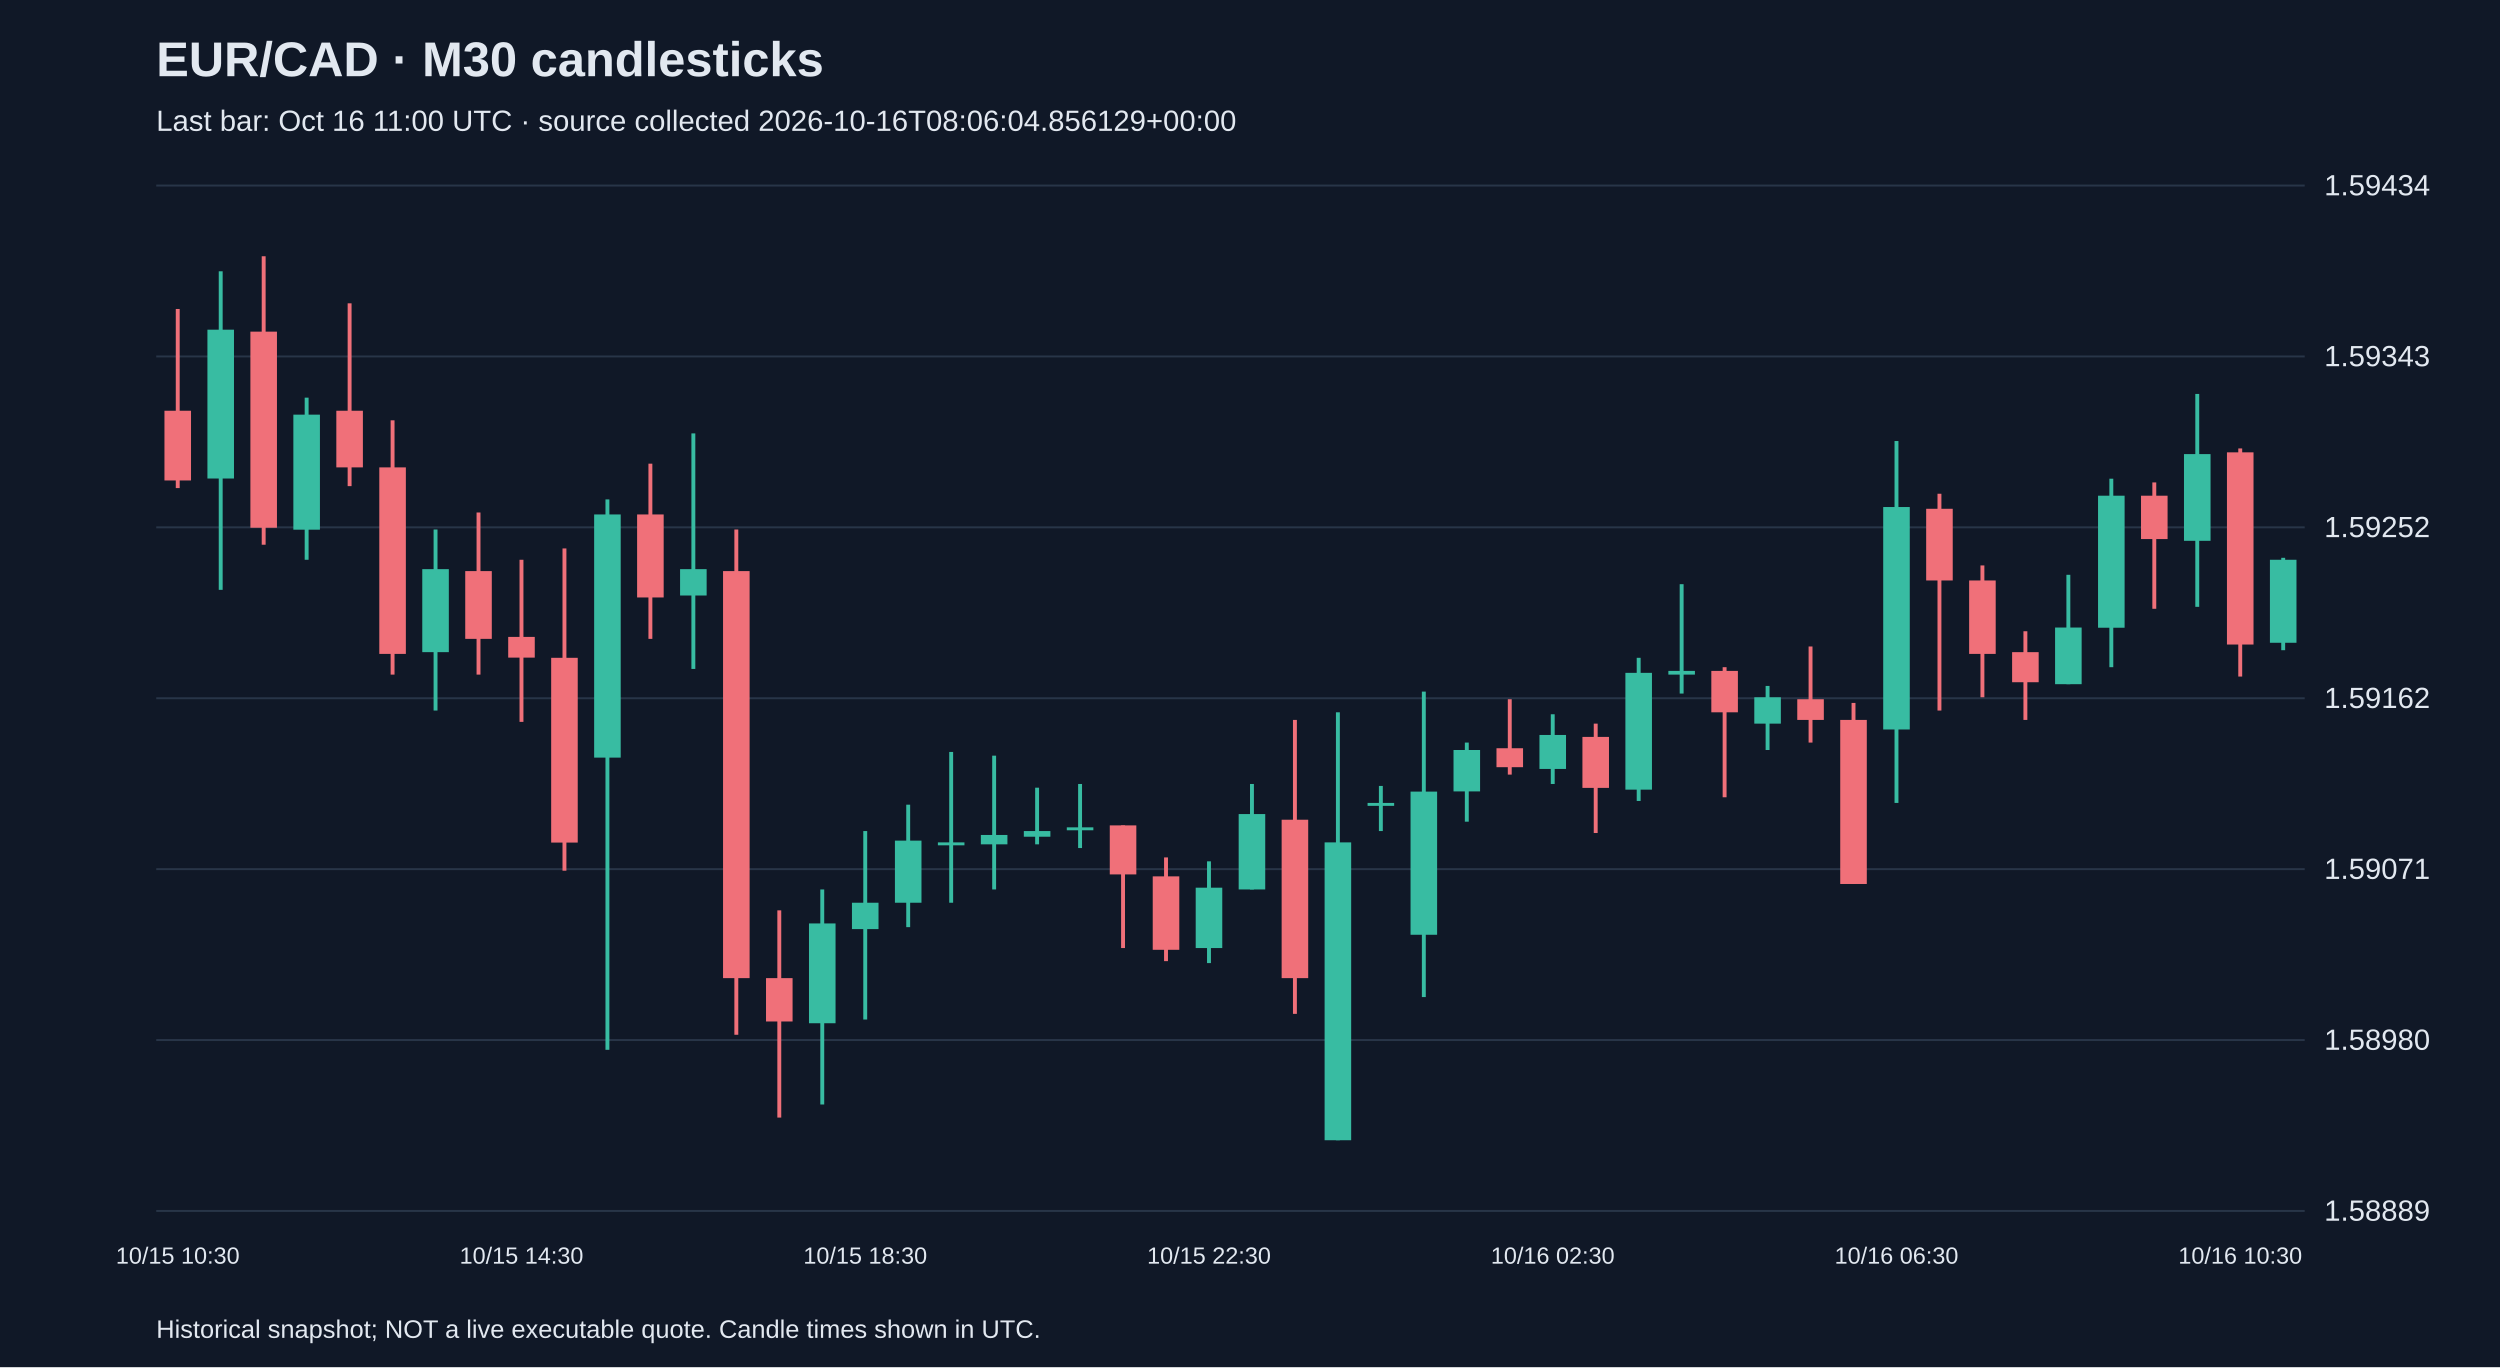
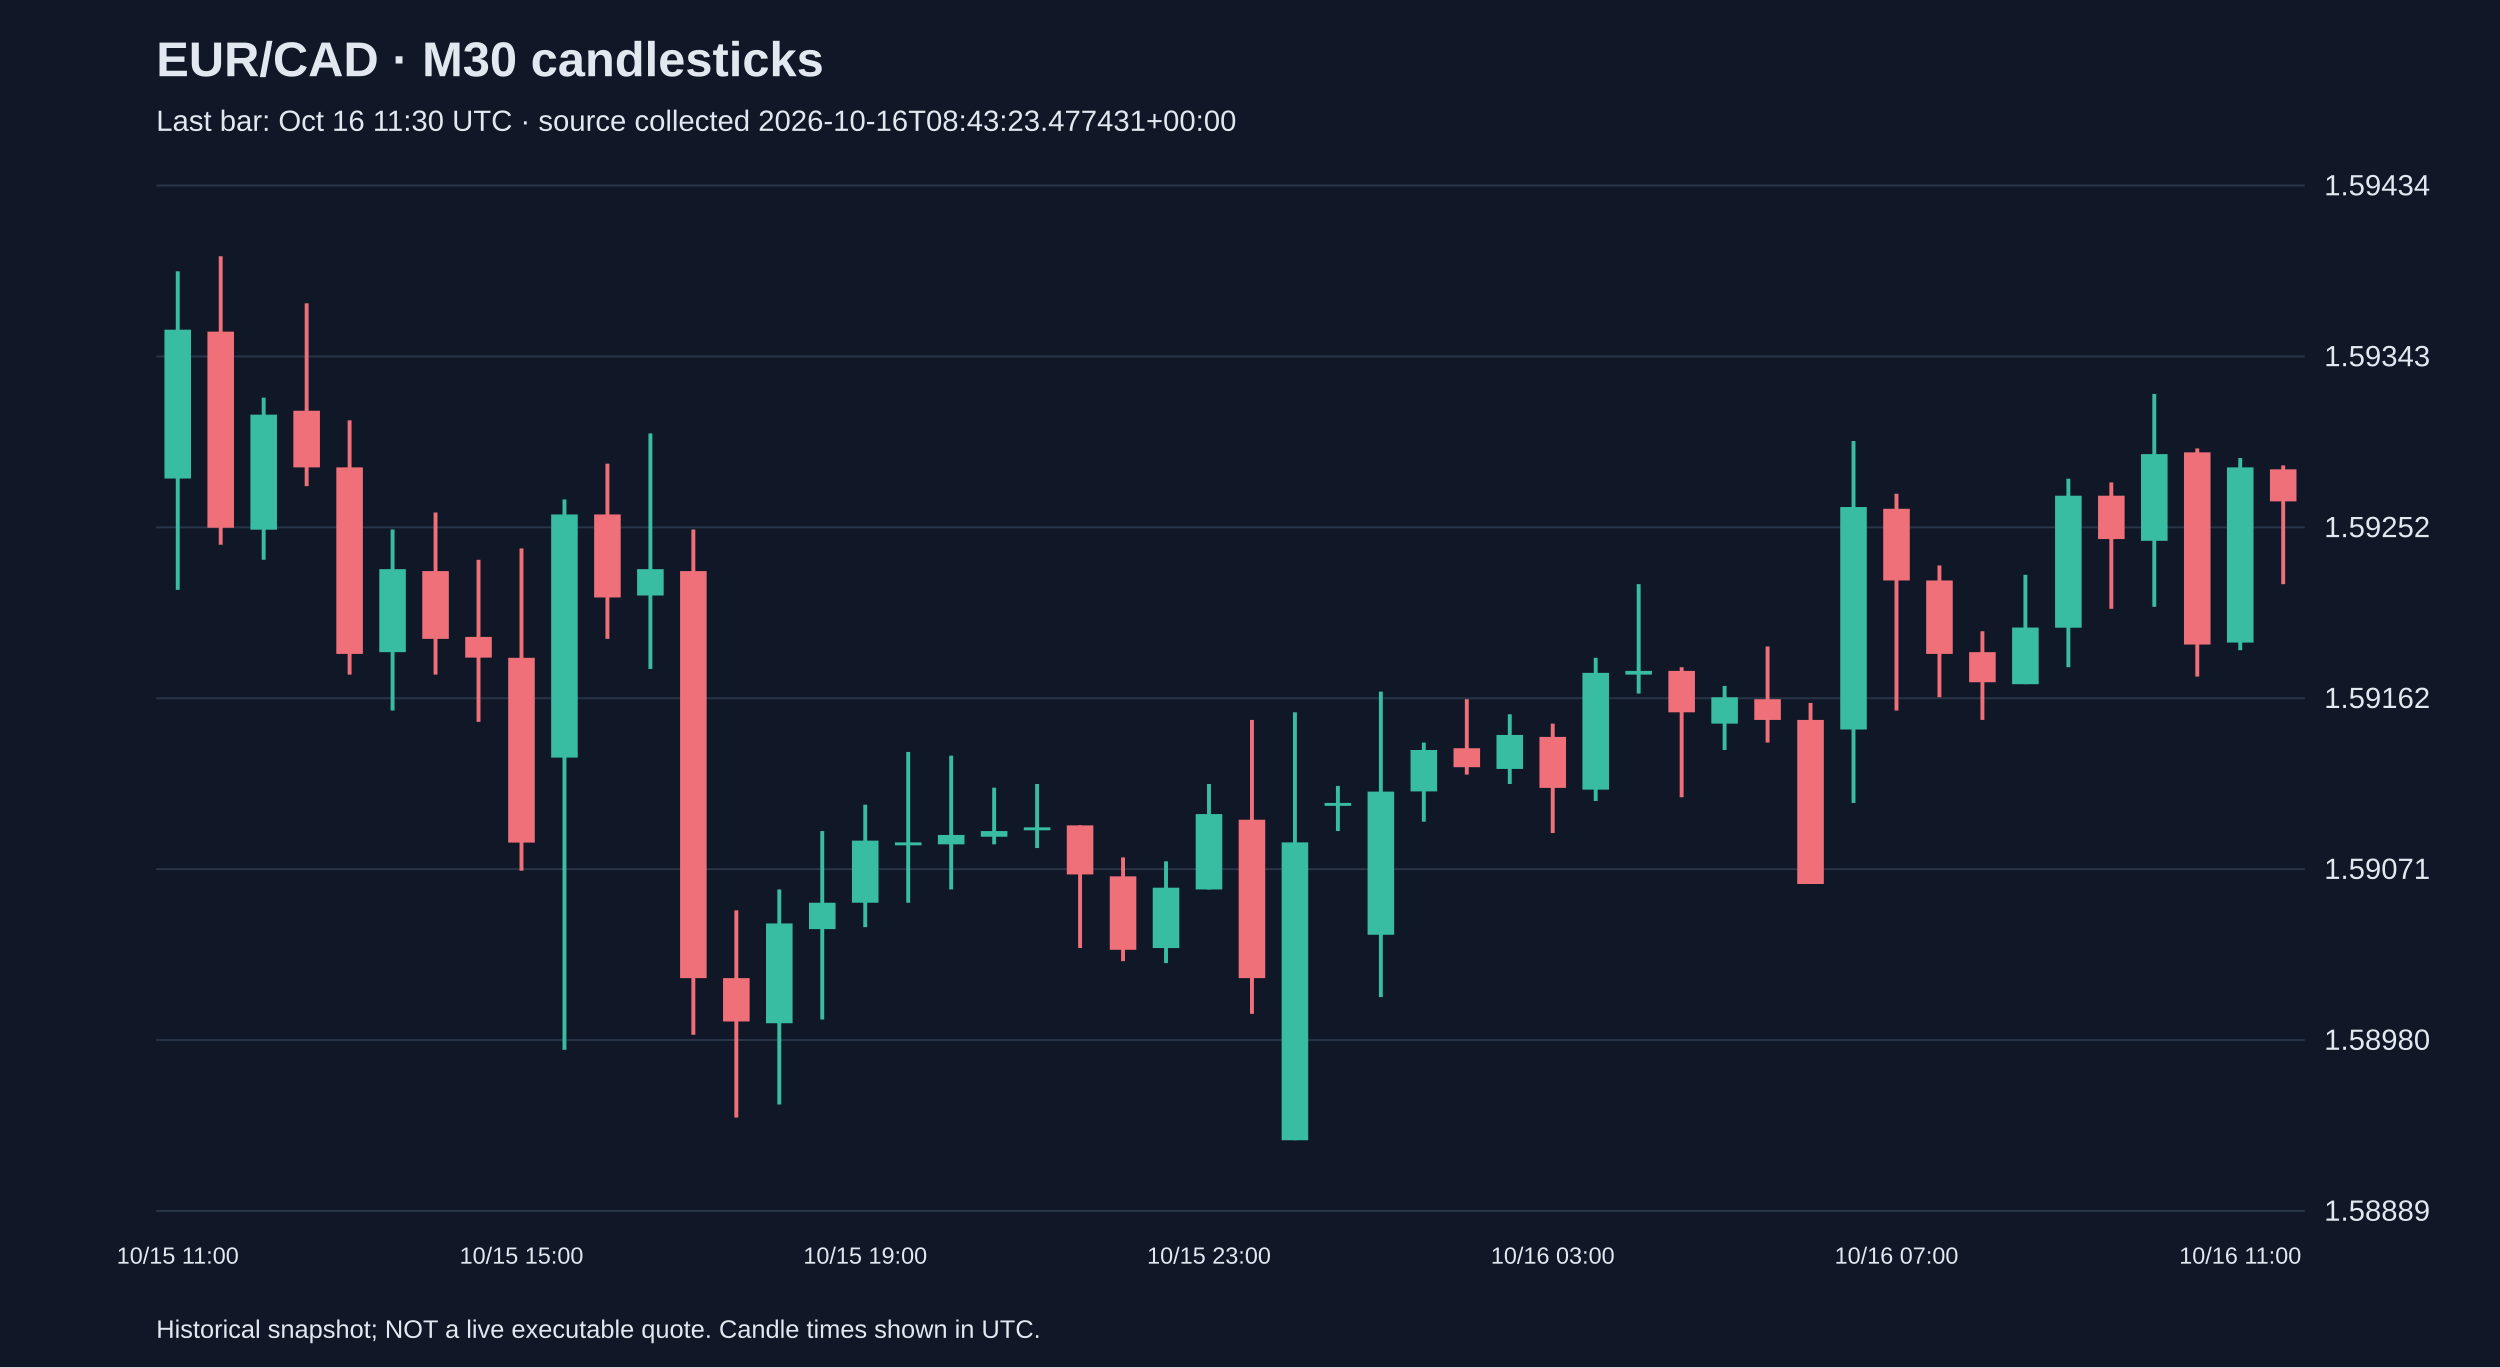
<svg xmlns="http://www.w3.org/2000/svg" viewBox="0 0 1280 700">
  <rect width="100%" height="100%" fill="#101827" />
  <style>text{font-family:Arial,sans-serif;fill:#e2e8f0}</style>
  <text x="80" y="39" font-size="25" font-weight="bold">EUR/CAD · M30 candlesticks</text>
-   <text x="80" y="67" font-size="15" fill="#a6b1c5">Last bar: Oct 16 11:00 UTC · source collected 2026-10-16T08:06:04.856129+00:00</text>
+   <text x="80" y="67" font-size="15" fill="#a6b1c5">Last bar: Oct 16 11:30 UTC · source collected 2026-10-16T08:43:23.477431+00:00</text>
  <line x1="80" y1="620.0" x2="1180" y2="620.0" stroke="#283548" />
  <text x="1190" y="625.0" font-size="15">1.58889</text>
  <line x1="80" y1="532.5" x2="1180" y2="532.5" stroke="#283548" />
  <text x="1190" y="537.5" font-size="15">1.58980</text>
  <line x1="80" y1="445.0" x2="1180" y2="445.0" stroke="#283548" />
  <text x="1190" y="450.0" font-size="15">1.59071</text>
  <line x1="80" y1="357.5" x2="1180" y2="357.5" stroke="#283548" />
  <text x="1190" y="362.5" font-size="15">1.59162</text>
  <line x1="80" y1="270.0" x2="1180" y2="270.0" stroke="#283548" />
  <text x="1190" y="275.0" font-size="15">1.59252</text>
  <line x1="80" y1="182.5" x2="1180" y2="182.5" stroke="#283548" />
  <text x="1190" y="187.5" font-size="15">1.59343</text>
  <line x1="80" y1="95.0" x2="1180" y2="95.0" stroke="#283548" />
  <text x="1190" y="100.0" font-size="15">1.59434</text>
-   <line x1="91.0" y1="158.2" x2="91.0" y2="249.9" stroke="#f07079" stroke-width="2" />
-   <rect x="84.2" y="210.3" width="13.6" height="35.7" fill="#f07079" />
-   <text x="91.0" y="647" text-anchor="middle" font-size="12">10/15 10:30</text>
-   <line x1="113.0" y1="138.9" x2="113.0" y2="302.0" stroke="#38bca2" stroke-width="2" />
-   <rect x="106.2" y="168.8" width="13.6" height="76.2" fill="#38bca2" />
-   <line x1="135.0" y1="131.2" x2="135.0" y2="278.9" stroke="#f07079" stroke-width="2" />
-   <rect x="128.2" y="169.8" width="13.6" height="100.4" fill="#f07079" />
-   <line x1="157.0" y1="203.6" x2="157.0" y2="286.6" stroke="#38bca2" stroke-width="2" />
-   <rect x="150.2" y="212.3" width="13.6" height="58.9" fill="#38bca2" />
-   <line x1="179.0" y1="155.3" x2="179.0" y2="248.9" stroke="#f07079" stroke-width="2" />
-   <rect x="172.2" y="210.3" width="13.6" height="29.0" fill="#f07079" />
-   <line x1="201.0" y1="215.2" x2="201.0" y2="345.4" stroke="#f07079" stroke-width="2" />
-   <rect x="194.2" y="239.3" width="13.6" height="95.5" fill="#f07079" />
-   <line x1="223.0" y1="271.1" x2="223.0" y2="363.8" stroke="#38bca2" stroke-width="2" />
-   <rect x="216.2" y="291.4" width="13.6" height="42.5" fill="#38bca2" />
-   <line x1="245.0" y1="262.4" x2="245.0" y2="345.4" stroke="#f07079" stroke-width="2" />
-   <rect x="238.2" y="292.4" width="13.6" height="34.7" fill="#f07079" />
-   <line x1="267.0" y1="286.6" x2="267.0" y2="369.6" stroke="#f07079" stroke-width="2" />
-   <rect x="260.2" y="326.1" width="13.6" height="10.6" fill="#f07079" />
-   <text x="267.0" y="647" text-anchor="middle" font-size="12">10/15 14:30</text>
-   <line x1="289.0" y1="280.8" x2="289.0" y2="445.8" stroke="#f07079" stroke-width="2" />
-   <rect x="282.2" y="336.8" width="13.6" height="94.6" fill="#f07079" />
-   <line x1="311.0" y1="255.7" x2="311.0" y2="537.5" stroke="#38bca2" stroke-width="2" />
-   <rect x="304.2" y="263.4" width="13.6" height="124.5" fill="#38bca2" />
-   <line x1="333.0" y1="237.4" x2="333.0" y2="327.1" stroke="#f07079" stroke-width="2" />
-   <rect x="326.2" y="263.4" width="13.6" height="42.5" fill="#f07079" />
-   <line x1="355.0" y1="221.9" x2="355.0" y2="342.5" stroke="#38bca2" stroke-width="2" />
-   <rect x="348.2" y="291.4" width="13.6" height="13.5" fill="#38bca2" />
-   <line x1="377.0" y1="271.1" x2="377.0" y2="529.8" stroke="#f07079" stroke-width="2" />
-   <rect x="370.2" y="292.4" width="13.6" height="208.4" fill="#f07079" />
-   <line x1="399.0" y1="466.1" x2="399.0" y2="572.2" stroke="#f07079" stroke-width="2" />
-   <rect x="392.2" y="500.8" width="13.6" height="22.2" fill="#f07079" />
-   <line x1="421.0" y1="455.4" x2="421.0" y2="565.5" stroke="#38bca2" stroke-width="2" />
-   <rect x="414.2" y="472.8" width="13.6" height="51.1" fill="#38bca2" />
-   <line x1="443.0" y1="425.5" x2="443.0" y2="522.0" stroke="#38bca2" stroke-width="2" />
-   <rect x="436.2" y="462.2" width="13.6" height="13.5" fill="#38bca2" />
-   <text x="443.0" y="647" text-anchor="middle" font-size="12">10/15 18:30</text>
-   <line x1="465.0" y1="412.0" x2="465.0" y2="474.7" stroke="#38bca2" stroke-width="2" />
-   <rect x="458.2" y="430.4" width="13.6" height="31.8" fill="#38bca2" />
-   <line x1="487.0" y1="385.0" x2="487.0" y2="462.2" stroke="#38bca2" stroke-width="2" />
-   <rect x="480.2" y="431.3" width="13.6" height="1.5" fill="#38bca2" />
-   <line x1="509.0" y1="386.9" x2="509.0" y2="455.4" stroke="#38bca2" stroke-width="2" />
-   <rect x="502.2" y="427.5" width="13.6" height="4.8" fill="#38bca2" />
-   <line x1="531.0" y1="403.3" x2="531.0" y2="432.3" stroke="#38bca2" stroke-width="2" />
-   <rect x="524.2" y="425.5" width="13.6" height="2.9" fill="#38bca2" />
-   <line x1="553.0" y1="401.4" x2="553.0" y2="434.2" stroke="#38bca2" stroke-width="2" />
-   <rect x="546.2" y="423.6" width="13.6" height="1.5" fill="#38bca2" />
-   <line x1="575.0" y1="422.6" x2="575.0" y2="485.4" stroke="#f07079" stroke-width="2" />
-   <rect x="568.2" y="422.6" width="13.6" height="25.1" fill="#f07079" />
-   <line x1="597.0" y1="439.0" x2="597.0" y2="492.1" stroke="#f07079" stroke-width="2" />
-   <rect x="590.2" y="448.7" width="13.6" height="37.6" fill="#f07079" />
-   <line x1="619.0" y1="441.0" x2="619.0" y2="493.1" stroke="#38bca2" stroke-width="2" />
-   <rect x="612.2" y="454.5" width="13.6" height="30.9" fill="#38bca2" />
-   <text x="619.0" y="647" text-anchor="middle" font-size="12">10/15 22:30</text>
-   <line x1="641.0" y1="401.4" x2="641.0" y2="455.4" stroke="#38bca2" stroke-width="2" />
-   <rect x="634.2" y="416.8" width="13.6" height="38.6" fill="#38bca2" />
-   <line x1="663.0" y1="368.6" x2="663.0" y2="519.1" stroke="#f07079" stroke-width="2" />
-   <rect x="656.2" y="419.7" width="13.6" height="81.1" fill="#f07079" />
-   <line x1="685.0" y1="364.7" x2="685.0" y2="583.8" stroke="#38bca2" stroke-width="2" />
-   <rect x="678.2" y="431.3" width="13.6" height="152.5" fill="#38bca2" />
-   <line x1="707.0" y1="402.4" x2="707.0" y2="425.5" stroke="#38bca2" stroke-width="2" />
-   <rect x="700.2" y="411.1" width="13.6" height="1.5" fill="#38bca2" />
-   <line x1="729.0" y1="354.1" x2="729.0" y2="510.5" stroke="#38bca2" stroke-width="2" />
-   <rect x="722.2" y="405.3" width="13.6" height="73.3" fill="#38bca2" />
-   <line x1="751.0" y1="380.2" x2="751.0" y2="420.7" stroke="#38bca2" stroke-width="2" />
-   <rect x="744.2" y="384.0" width="13.6" height="21.2" fill="#38bca2" />
-   <line x1="773.0" y1="358.0" x2="773.0" y2="396.6" stroke="#f07079" stroke-width="2" />
-   <rect x="766.2" y="383.1" width="13.6" height="9.7" fill="#f07079" />
-   <line x1="795.0" y1="365.7" x2="795.0" y2="401.4" stroke="#38bca2" stroke-width="2" />
-   <rect x="788.2" y="376.3" width="13.6" height="17.4" fill="#38bca2" />
-   <text x="795.0" y="647" text-anchor="middle" font-size="12">10/16 02:30</text>
-   <line x1="817.0" y1="370.5" x2="817.0" y2="426.5" stroke="#f07079" stroke-width="2" />
-   <rect x="810.2" y="377.3" width="13.6" height="26.1" fill="#f07079" />
-   <line x1="839.0" y1="336.8" x2="839.0" y2="410.1" stroke="#38bca2" stroke-width="2" />
-   <rect x="832.2" y="344.5" width="13.6" height="59.8" fill="#38bca2" />
-   <line x1="861.0" y1="299.1" x2="861.0" y2="355.1" stroke="#38bca2" stroke-width="2" />
-   <rect x="854.2" y="343.5" width="13.6" height="1.9" fill="#38bca2" />
-   <line x1="883.0" y1="341.6" x2="883.0" y2="408.2" stroke="#f07079" stroke-width="2" />
-   <rect x="876.2" y="343.5" width="13.6" height="21.2" fill="#f07079" />
-   <line x1="905.0" y1="351.2" x2="905.0" y2="384.0" stroke="#38bca2" stroke-width="2" />
-   <rect x="898.2" y="357.0" width="13.6" height="13.5" fill="#38bca2" />
-   <line x1="927.0" y1="331.0" x2="927.0" y2="380.2" stroke="#f07079" stroke-width="2" />
-   <rect x="920.2" y="358.0" width="13.6" height="10.6" fill="#f07079" />
-   <line x1="949.0" y1="359.9" x2="949.0" y2="452.6" stroke="#f07079" stroke-width="2" />
-   <rect x="942.2" y="368.6" width="13.6" height="84.0" fill="#f07079" />
-   <line x1="971.0" y1="225.8" x2="971.0" y2="411.1" stroke="#38bca2" stroke-width="2" />
-   <rect x="964.2" y="259.6" width="13.6" height="113.9" fill="#38bca2" />
-   <text x="971.0" y="647" text-anchor="middle" font-size="12">10/16 06:30</text>
-   <line x1="993.0" y1="252.8" x2="993.0" y2="363.8" stroke="#f07079" stroke-width="2" />
-   <rect x="986.2" y="260.5" width="13.6" height="36.7" fill="#f07079" />
-   <line x1="1015.0" y1="289.5" x2="1015.0" y2="357.0" stroke="#f07079" stroke-width="2" />
-   <rect x="1008.2" y="297.2" width="13.6" height="37.6" fill="#f07079" />
-   <line x1="1037.0" y1="323.2" x2="1037.0" y2="368.6" stroke="#f07079" stroke-width="2" />
-   <rect x="1030.2" y="333.9" width="13.6" height="15.4" fill="#f07079" />
-   <line x1="1059.0" y1="294.3" x2="1059.0" y2="350.3" stroke="#38bca2" stroke-width="2" />
-   <rect x="1052.2" y="321.3" width="13.6" height="29.0" fill="#38bca2" />
-   <line x1="1081.0" y1="245.1" x2="1081.0" y2="341.6" stroke="#38bca2" stroke-width="2" />
-   <rect x="1074.2" y="253.8" width="13.6" height="67.6" fill="#38bca2" />
-   <line x1="1103.0" y1="247.0" x2="1103.0" y2="311.7" stroke="#f07079" stroke-width="2" />
-   <rect x="1096.2" y="253.8" width="13.6" height="22.2" fill="#f07079" />
-   <line x1="1125.0" y1="201.7" x2="1125.0" y2="310.7" stroke="#38bca2" stroke-width="2" />
-   <rect x="1118.2" y="232.5" width="13.6" height="44.4" fill="#38bca2" />
-   <line x1="1147.0" y1="229.6" x2="1147.0" y2="346.4" stroke="#f07079" stroke-width="2" />
-   <rect x="1140.2" y="231.6" width="13.6" height="98.4" fill="#f07079" />
-   <text x="1147.0" y="647" text-anchor="middle" font-size="12">10/16 10:30</text>
-   <line x1="1169.0" y1="285.6" x2="1169.0" y2="332.9" stroke="#38bca2" stroke-width="2" />
-   <rect x="1162.2" y="286.6" width="13.6" height="42.5" fill="#38bca2" />
+   <line x1="91.0" y1="138.9" x2="91.0" y2="302.0" stroke="#38bca2" stroke-width="2" />
+   <rect x="84.2" y="168.8" width="13.6" height="76.2" fill="#38bca2" />
+   <text x="91.0" y="647" text-anchor="middle" font-size="12">10/15 11:00</text>
+   <line x1="113.0" y1="131.2" x2="113.0" y2="278.9" stroke="#f07079" stroke-width="2" />
+   <rect x="106.2" y="169.8" width="13.6" height="100.4" fill="#f07079" />
+   <line x1="135.0" y1="203.6" x2="135.0" y2="286.6" stroke="#38bca2" stroke-width="2" />
+   <rect x="128.2" y="212.3" width="13.6" height="58.9" fill="#38bca2" />
+   <line x1="157.0" y1="155.3" x2="157.0" y2="248.9" stroke="#f07079" stroke-width="2" />
+   <rect x="150.2" y="210.3" width="13.6" height="29.0" fill="#f07079" />
+   <line x1="179.0" y1="215.2" x2="179.0" y2="345.4" stroke="#f07079" stroke-width="2" />
+   <rect x="172.2" y="239.3" width="13.6" height="95.5" fill="#f07079" />
+   <line x1="201.0" y1="271.1" x2="201.0" y2="363.8" stroke="#38bca2" stroke-width="2" />
+   <rect x="194.2" y="291.4" width="13.6" height="42.5" fill="#38bca2" />
+   <line x1="223.0" y1="262.4" x2="223.0" y2="345.4" stroke="#f07079" stroke-width="2" />
+   <rect x="216.2" y="292.4" width="13.6" height="34.7" fill="#f07079" />
+   <line x1="245.0" y1="286.6" x2="245.0" y2="369.6" stroke="#f07079" stroke-width="2" />
+   <rect x="238.2" y="326.1" width="13.6" height="10.6" fill="#f07079" />
+   <line x1="267.0" y1="280.8" x2="267.0" y2="445.8" stroke="#f07079" stroke-width="2" />
+   <rect x="260.2" y="336.8" width="13.6" height="94.6" fill="#f07079" />
+   <text x="267.0" y="647" text-anchor="middle" font-size="12">10/15 15:00</text>
+   <line x1="289.0" y1="255.7" x2="289.0" y2="537.5" stroke="#38bca2" stroke-width="2" />
+   <rect x="282.2" y="263.4" width="13.6" height="124.5" fill="#38bca2" />
+   <line x1="311.0" y1="237.4" x2="311.0" y2="327.1" stroke="#f07079" stroke-width="2" />
+   <rect x="304.2" y="263.4" width="13.6" height="42.5" fill="#f07079" />
+   <line x1="333.0" y1="221.9" x2="333.0" y2="342.5" stroke="#38bca2" stroke-width="2" />
+   <rect x="326.2" y="291.4" width="13.6" height="13.5" fill="#38bca2" />
+   <line x1="355.0" y1="271.1" x2="355.0" y2="529.8" stroke="#f07079" stroke-width="2" />
+   <rect x="348.2" y="292.4" width="13.6" height="208.4" fill="#f07079" />
+   <line x1="377.0" y1="466.1" x2="377.0" y2="572.2" stroke="#f07079" stroke-width="2" />
+   <rect x="370.2" y="500.8" width="13.6" height="22.2" fill="#f07079" />
+   <line x1="399.0" y1="455.4" x2="399.0" y2="565.5" stroke="#38bca2" stroke-width="2" />
+   <rect x="392.2" y="472.8" width="13.6" height="51.1" fill="#38bca2" />
+   <line x1="421.0" y1="425.5" x2="421.0" y2="522.0" stroke="#38bca2" stroke-width="2" />
+   <rect x="414.2" y="462.2" width="13.6" height="13.5" fill="#38bca2" />
+   <line x1="443.0" y1="412.0" x2="443.0" y2="474.7" stroke="#38bca2" stroke-width="2" />
+   <rect x="436.2" y="430.4" width="13.6" height="31.8" fill="#38bca2" />
+   <text x="443.0" y="647" text-anchor="middle" font-size="12">10/15 19:00</text>
+   <line x1="465.0" y1="385.0" x2="465.0" y2="462.2" stroke="#38bca2" stroke-width="2" />
+   <rect x="458.2" y="431.3" width="13.6" height="1.5" fill="#38bca2" />
+   <line x1="487.0" y1="386.9" x2="487.0" y2="455.4" stroke="#38bca2" stroke-width="2" />
+   <rect x="480.2" y="427.5" width="13.6" height="4.8" fill="#38bca2" />
+   <line x1="509.0" y1="403.3" x2="509.0" y2="432.3" stroke="#38bca2" stroke-width="2" />
+   <rect x="502.2" y="425.5" width="13.6" height="2.9" fill="#38bca2" />
+   <line x1="531.0" y1="401.4" x2="531.0" y2="434.2" stroke="#38bca2" stroke-width="2" />
+   <rect x="524.2" y="423.6" width="13.6" height="1.5" fill="#38bca2" />
+   <line x1="553.0" y1="422.6" x2="553.0" y2="485.4" stroke="#f07079" stroke-width="2" />
+   <rect x="546.2" y="422.6" width="13.6" height="25.1" fill="#f07079" />
+   <line x1="575.0" y1="439.0" x2="575.0" y2="492.1" stroke="#f07079" stroke-width="2" />
+   <rect x="568.2" y="448.7" width="13.6" height="37.6" fill="#f07079" />
+   <line x1="597.0" y1="441.0" x2="597.0" y2="493.1" stroke="#38bca2" stroke-width="2" />
+   <rect x="590.2" y="454.5" width="13.6" height="30.9" fill="#38bca2" />
+   <line x1="619.0" y1="401.4" x2="619.0" y2="455.4" stroke="#38bca2" stroke-width="2" />
+   <rect x="612.2" y="416.8" width="13.6" height="38.6" fill="#38bca2" />
+   <text x="619.0" y="647" text-anchor="middle" font-size="12">10/15 23:00</text>
+   <line x1="641.0" y1="368.6" x2="641.0" y2="519.1" stroke="#f07079" stroke-width="2" />
+   <rect x="634.2" y="419.7" width="13.6" height="81.1" fill="#f07079" />
+   <line x1="663.0" y1="364.7" x2="663.0" y2="583.8" stroke="#38bca2" stroke-width="2" />
+   <rect x="656.2" y="431.3" width="13.6" height="152.5" fill="#38bca2" />
+   <line x1="685.0" y1="402.4" x2="685.0" y2="425.5" stroke="#38bca2" stroke-width="2" />
+   <rect x="678.2" y="411.1" width="13.6" height="1.5" fill="#38bca2" />
+   <line x1="707.0" y1="354.1" x2="707.0" y2="510.5" stroke="#38bca2" stroke-width="2" />
+   <rect x="700.2" y="405.3" width="13.6" height="73.3" fill="#38bca2" />
+   <line x1="729.0" y1="380.2" x2="729.0" y2="420.7" stroke="#38bca2" stroke-width="2" />
+   <rect x="722.2" y="384.0" width="13.6" height="21.2" fill="#38bca2" />
+   <line x1="751.0" y1="358.0" x2="751.0" y2="396.6" stroke="#f07079" stroke-width="2" />
+   <rect x="744.2" y="383.1" width="13.6" height="9.7" fill="#f07079" />
+   <line x1="773.0" y1="365.7" x2="773.0" y2="401.4" stroke="#38bca2" stroke-width="2" />
+   <rect x="766.2" y="376.3" width="13.6" height="17.4" fill="#38bca2" />
+   <line x1="795.0" y1="370.5" x2="795.0" y2="426.5" stroke="#f07079" stroke-width="2" />
+   <rect x="788.2" y="377.3" width="13.6" height="26.1" fill="#f07079" />
+   <text x="795.0" y="647" text-anchor="middle" font-size="12">10/16 03:00</text>
+   <line x1="817.0" y1="336.8" x2="817.0" y2="410.1" stroke="#38bca2" stroke-width="2" />
+   <rect x="810.2" y="344.5" width="13.6" height="59.8" fill="#38bca2" />
+   <line x1="839.0" y1="299.1" x2="839.0" y2="355.1" stroke="#38bca2" stroke-width="2" />
+   <rect x="832.2" y="343.5" width="13.6" height="1.9" fill="#38bca2" />
+   <line x1="861.0" y1="341.6" x2="861.0" y2="408.2" stroke="#f07079" stroke-width="2" />
+   <rect x="854.2" y="343.5" width="13.6" height="21.2" fill="#f07079" />
+   <line x1="883.0" y1="351.2" x2="883.0" y2="384.0" stroke="#38bca2" stroke-width="2" />
+   <rect x="876.2" y="357.0" width="13.6" height="13.5" fill="#38bca2" />
+   <line x1="905.0" y1="331.0" x2="905.0" y2="380.2" stroke="#f07079" stroke-width="2" />
+   <rect x="898.2" y="358.0" width="13.6" height="10.6" fill="#f07079" />
+   <line x1="927.0" y1="359.9" x2="927.0" y2="452.6" stroke="#f07079" stroke-width="2" />
+   <rect x="920.2" y="368.6" width="13.6" height="84.0" fill="#f07079" />
+   <line x1="949.0" y1="225.8" x2="949.0" y2="411.1" stroke="#38bca2" stroke-width="2" />
+   <rect x="942.2" y="259.6" width="13.6" height="113.9" fill="#38bca2" />
+   <line x1="971.0" y1="252.8" x2="971.0" y2="363.8" stroke="#f07079" stroke-width="2" />
+   <rect x="964.2" y="260.5" width="13.6" height="36.7" fill="#f07079" />
+   <text x="971.0" y="647" text-anchor="middle" font-size="12">10/16 07:00</text>
+   <line x1="993.0" y1="289.5" x2="993.0" y2="357.0" stroke="#f07079" stroke-width="2" />
+   <rect x="986.2" y="297.2" width="13.6" height="37.6" fill="#f07079" />
+   <line x1="1015.0" y1="323.2" x2="1015.0" y2="368.6" stroke="#f07079" stroke-width="2" />
+   <rect x="1008.2" y="333.9" width="13.6" height="15.4" fill="#f07079" />
+   <line x1="1037.0" y1="294.3" x2="1037.0" y2="350.3" stroke="#38bca2" stroke-width="2" />
+   <rect x="1030.2" y="321.3" width="13.6" height="29.0" fill="#38bca2" />
+   <line x1="1059.0" y1="245.1" x2="1059.0" y2="341.6" stroke="#38bca2" stroke-width="2" />
+   <rect x="1052.2" y="253.8" width="13.6" height="67.6" fill="#38bca2" />
+   <line x1="1081.0" y1="247.0" x2="1081.0" y2="311.7" stroke="#f07079" stroke-width="2" />
+   <rect x="1074.2" y="253.8" width="13.6" height="22.2" fill="#f07079" />
+   <line x1="1103.0" y1="201.7" x2="1103.0" y2="310.7" stroke="#38bca2" stroke-width="2" />
+   <rect x="1096.2" y="232.5" width="13.6" height="44.4" fill="#38bca2" />
+   <line x1="1125.0" y1="229.6" x2="1125.0" y2="346.4" stroke="#f07079" stroke-width="2" />
+   <rect x="1118.2" y="231.6" width="13.6" height="98.4" fill="#f07079" />
+   <line x1="1147.0" y1="234.5" x2="1147.0" y2="332.9" stroke="#38bca2" stroke-width="2" />
+   <rect x="1140.2" y="239.3" width="13.6" height="89.7" fill="#38bca2" />
+   <text x="1147.0" y="647" text-anchor="middle" font-size="12">10/16 11:00</text>
+   <line x1="1169.0" y1="238.3" x2="1169.0" y2="299.1" stroke="#f07079" stroke-width="2" />
+   <rect x="1162.2" y="240.3" width="13.6" height="16.4" fill="#f07079" />
  <text x="80" y="685" font-size="13">Historical snapshot; NOT a live executable quote. Candle times shown in UTC.</text>
</svg>
